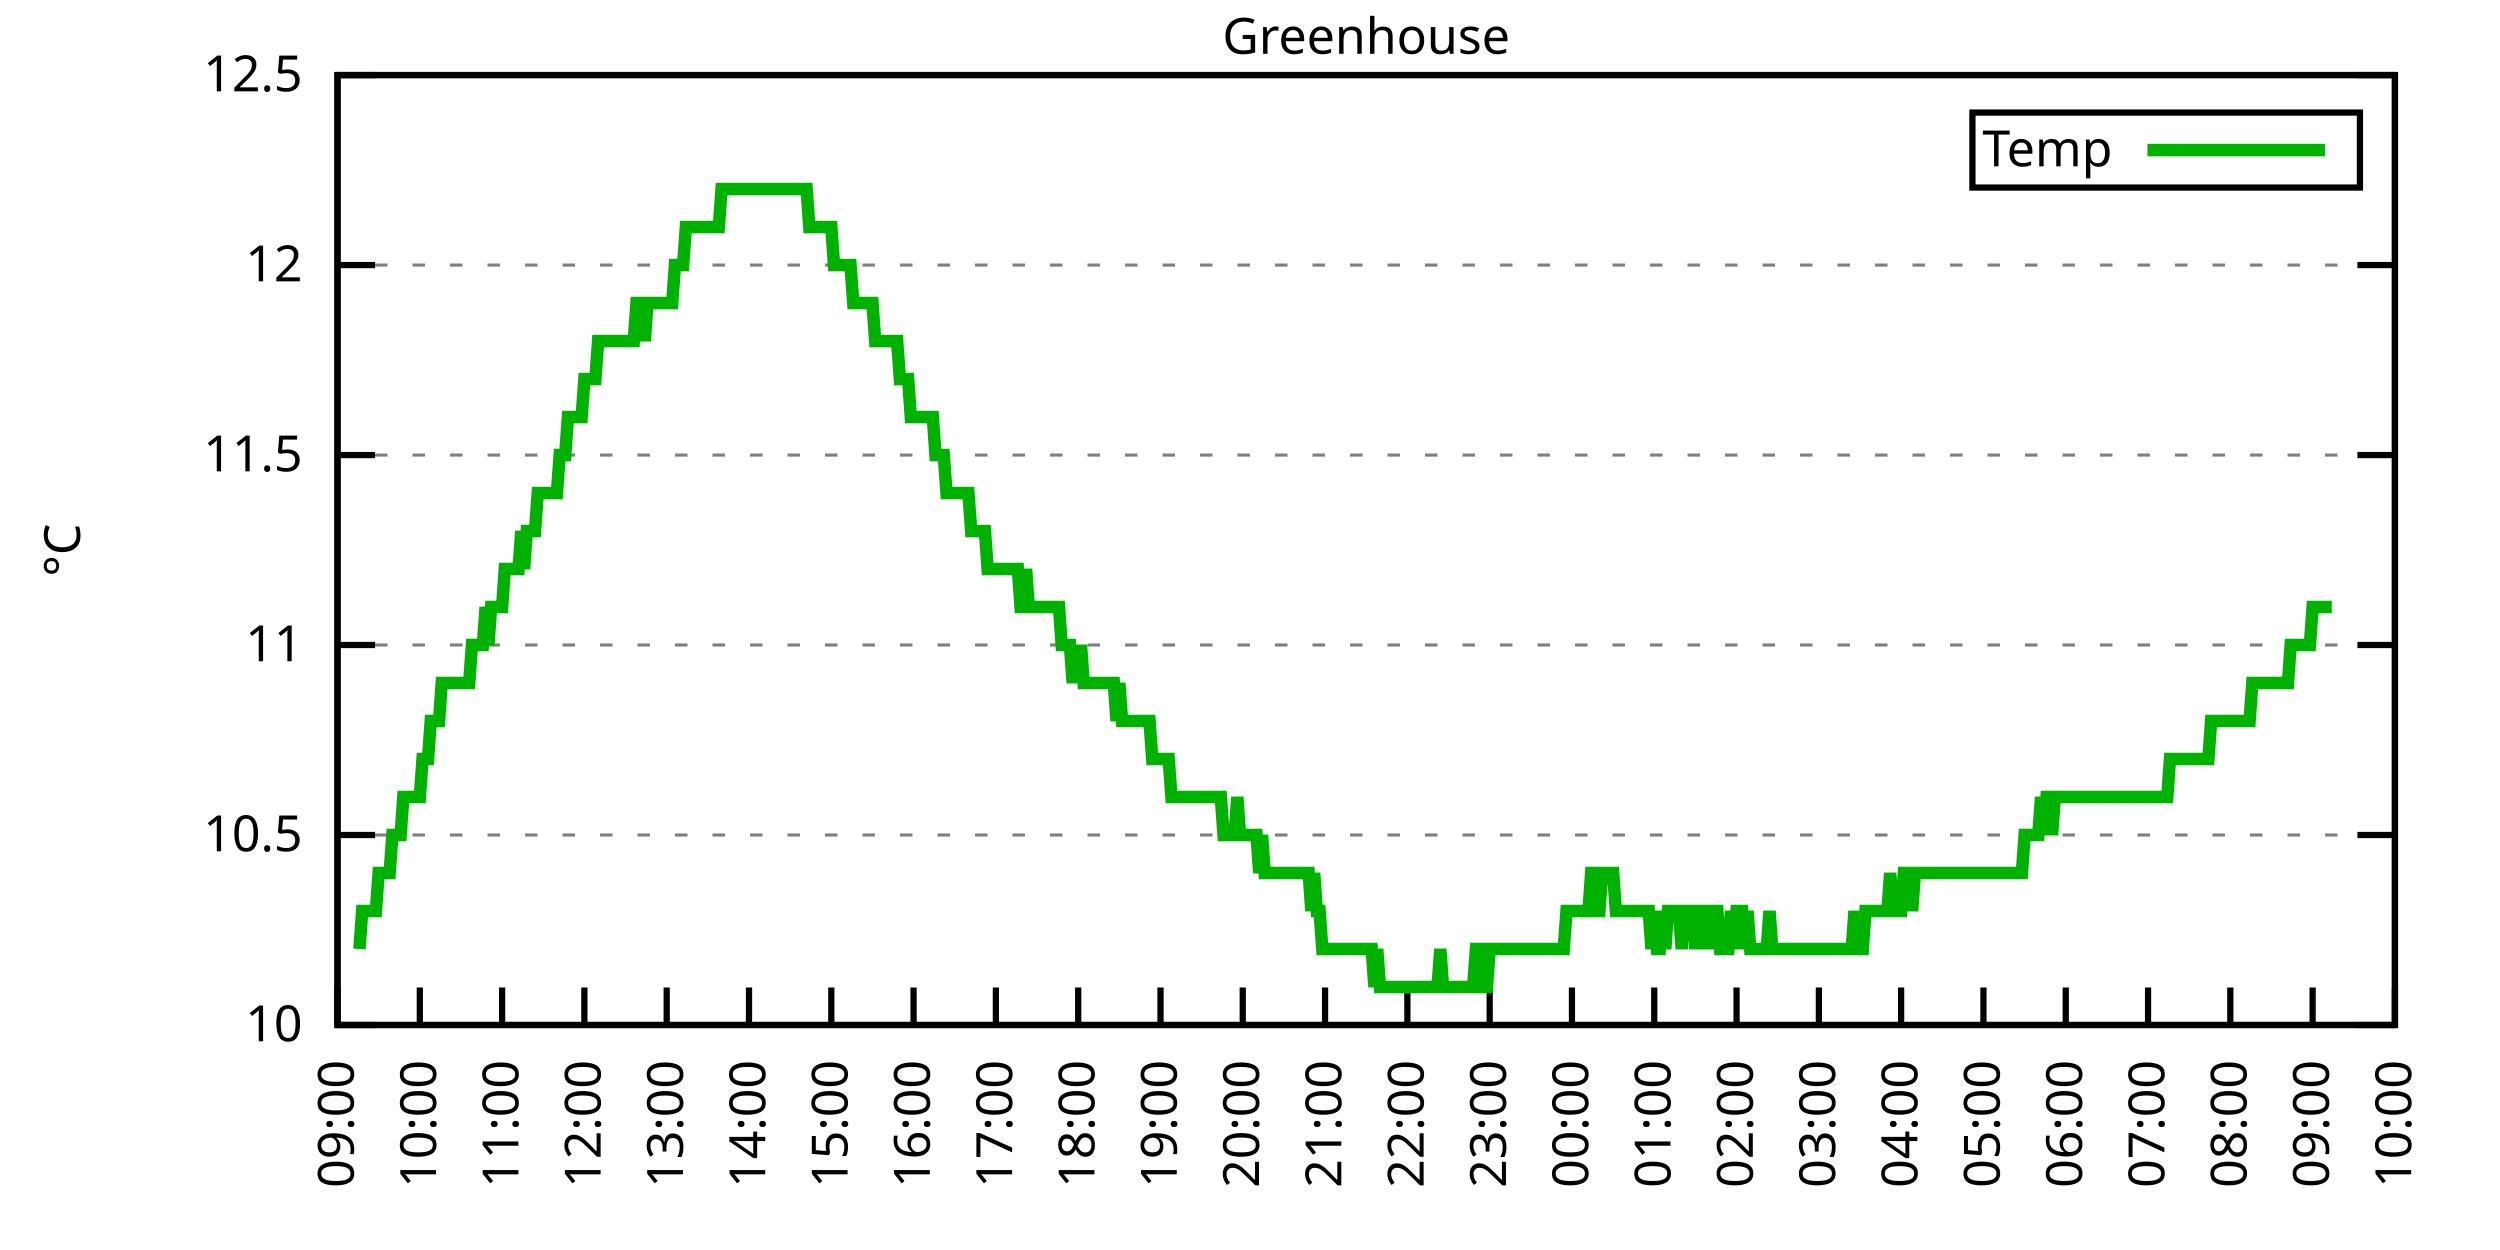
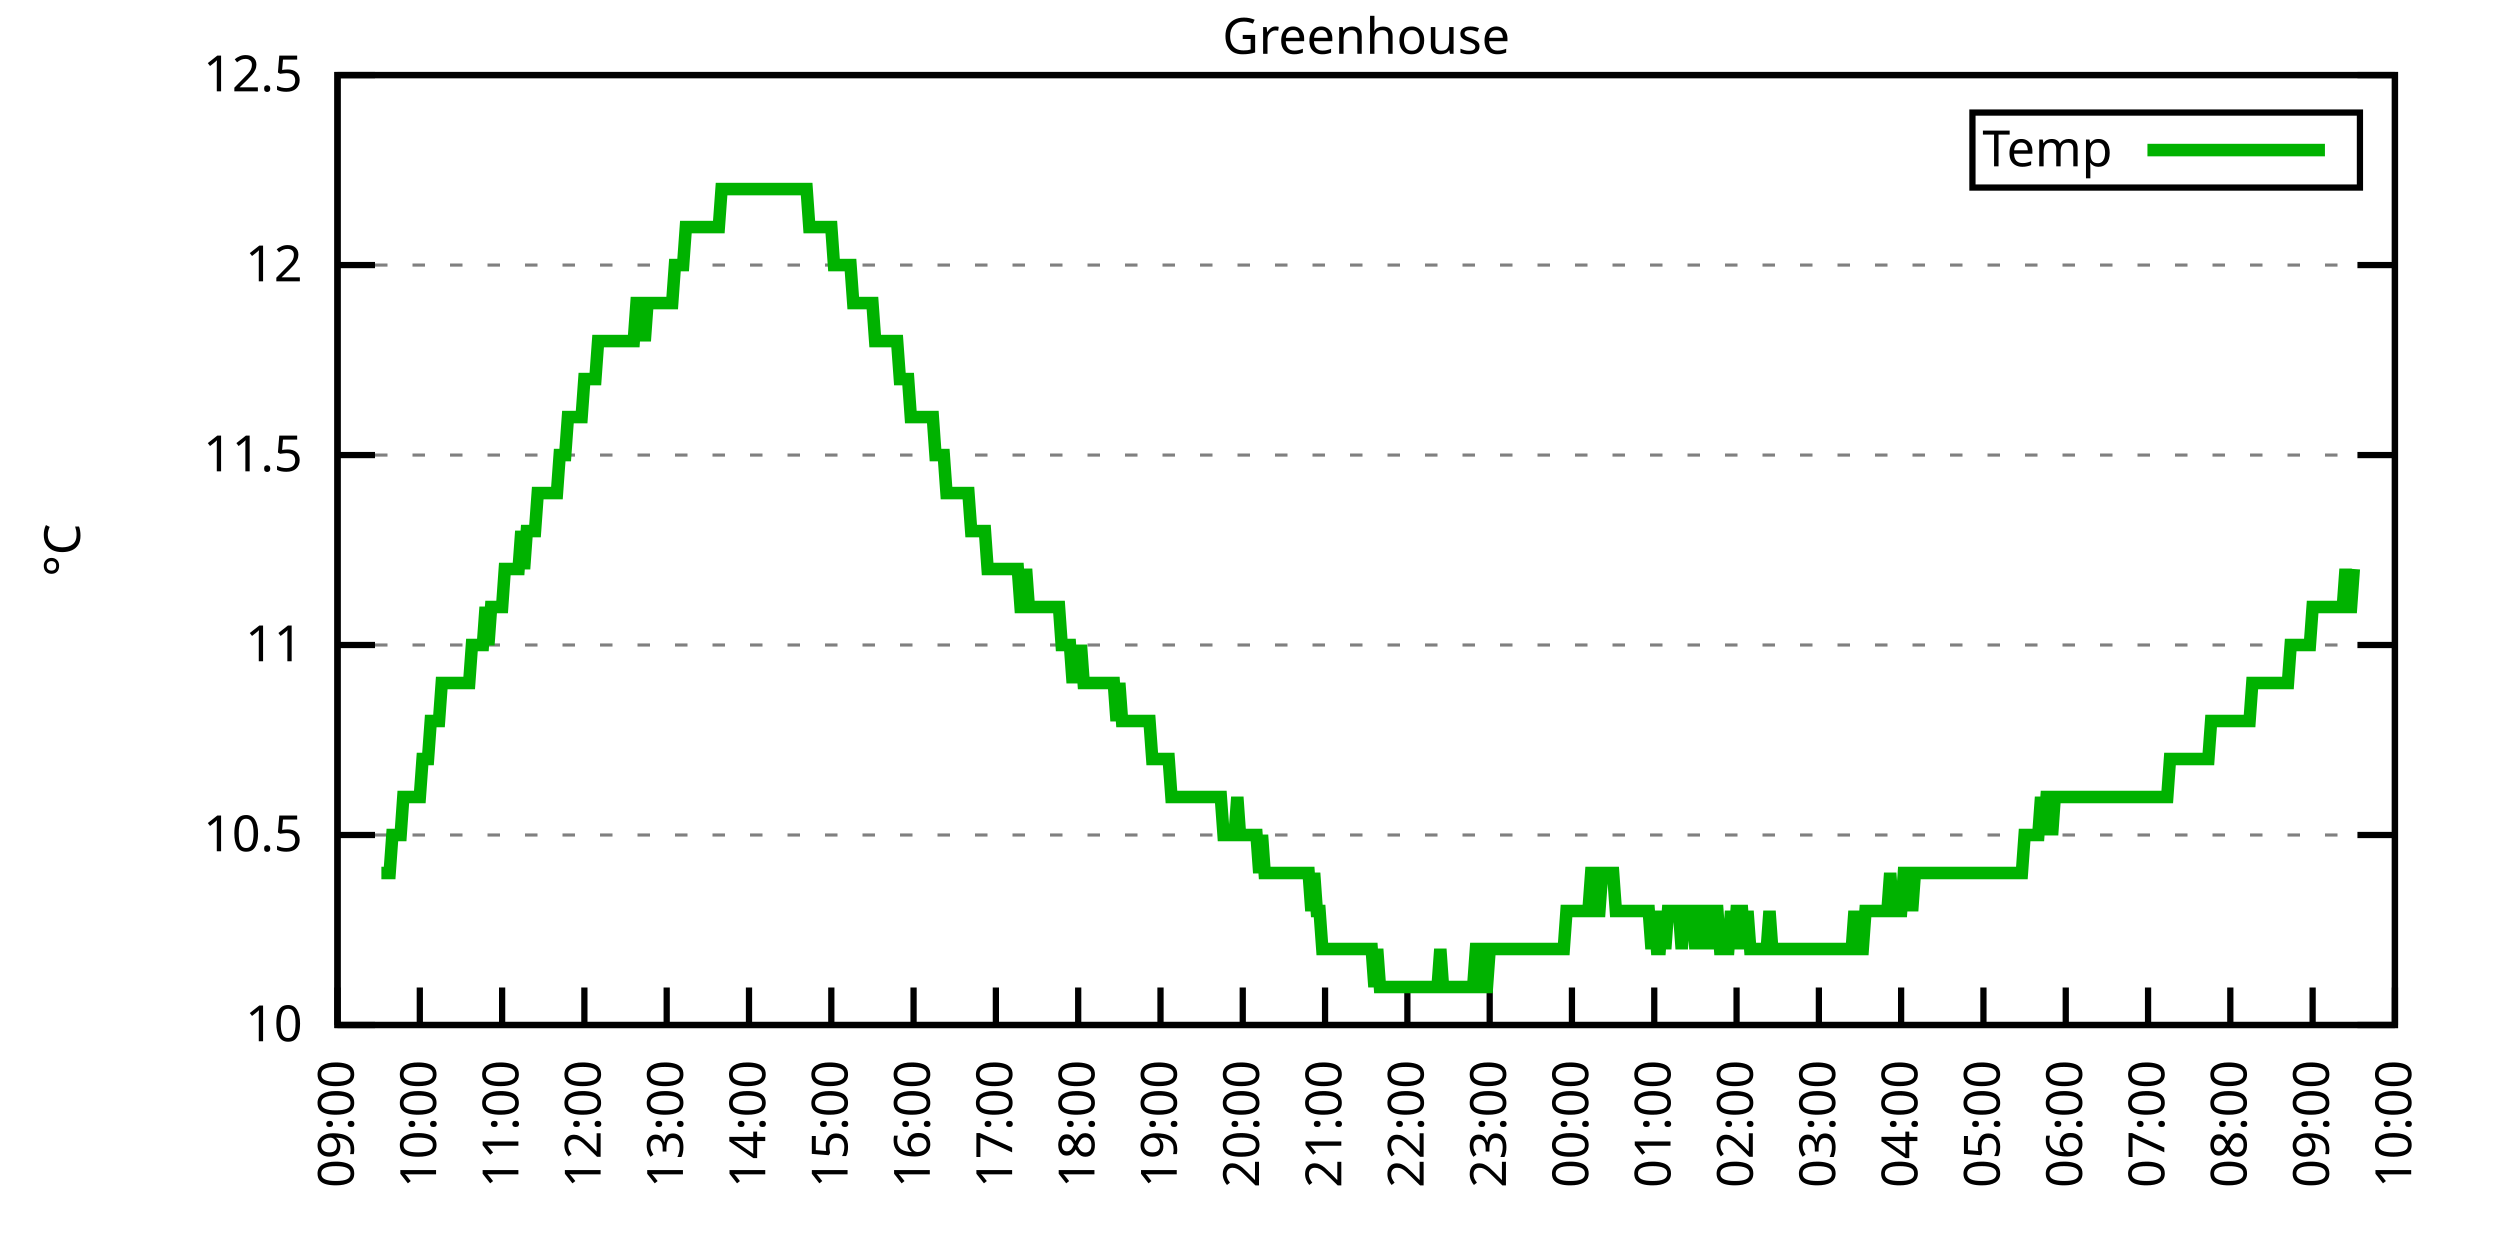
<svg xmlns="http://www.w3.org/2000/svg" xmlns:xlink="http://www.w3.org/1999/xlink" width="400" height="200" viewBox="0 0 400 200">
  <g id="gnuplot_canvas">
    <rect x="0" y="0" width="400" height="200" fill="none" />
    <defs>
      <circle id="gpDot" r="0.5" stroke-width="0.5" stroke="currentColor" />
      <path id="gpPt0" stroke-width="0.333" stroke="currentColor" d="M-1,0 h2 M0,-1 v2" />
      <path id="gpPt1" stroke-width="0.333" stroke="currentColor" d="M-1,-1 L1,1 M1,-1 L-1,1" />
      <path id="gpPt2" stroke-width="0.333" stroke="currentColor" d="M-1,0 L1,0 M0,-1 L0,1 M-1,-1 L1,1 M-1,1 L1,-1" />
      <rect id="gpPt3" stroke-width="0.333" stroke="currentColor" x="-1" y="-1" width="2" height="2" />
      <rect id="gpPt4" stroke-width="0.333" stroke="currentColor" fill="currentColor" x="-1" y="-1" width="2" height="2" />
      <circle id="gpPt5" stroke-width="0.333" stroke="currentColor" cx="0" cy="0" r="1" />
      <use xlink:href="#gpPt5" id="gpPt6" fill="currentColor" stroke="none" />
      <path id="gpPt7" stroke-width="0.333" stroke="currentColor" d="M0,-1.33 L-1.33,0.67 L1.33,0.67 z" />
      <use xlink:href="#gpPt7" id="gpPt8" fill="currentColor" stroke="none" />
      <use xlink:href="#gpPt7" id="gpPt9" stroke="currentColor" transform="rotate(180)" />
      <use xlink:href="#gpPt9" id="gpPt10" fill="currentColor" stroke="none" />
      <use xlink:href="#gpPt3" id="gpPt11" stroke="currentColor" transform="rotate(45)" />
      <use xlink:href="#gpPt11" id="gpPt12" fill="currentColor" stroke="none" />
      <path id="gpPt13" stroke-width="0.333" stroke="currentColor" d="M0,1.330 L1.265,0.411 L0.782,-1.067 L-0.782,-1.076 L-1.265,0.411 z" />
      <use xlink:href="#gpPt13" id="gpPt14" fill="currentColor" stroke="none" />
      <filter id="textbox" filterUnits="objectBoundingBox" x="0" y="0" height="1" width="1">
        <feFlood flood-color="white" flood-opacity="1" result="bgnd" />
        <feComposite in="SourceGraphic" in2="bgnd" operator="atop" />
      </filter>
      <filter id="greybox" filterUnits="objectBoundingBox" x="0" y="0" height="1" width="1">
        <feFlood flood-color="lightgrey" flood-opacity="1" result="grey" />
        <feComposite in="SourceGraphic" in2="grey" operator="atop" />
      </filter>
    </defs>
    <g fill="none" color="white" stroke="currentColor" stroke-width="1.00" stroke-linecap="butt" stroke-linejoin="miter">
</g>
    <g fill="none" color="black" stroke="currentColor" stroke-width="1.00" stroke-linecap="butt" stroke-linejoin="miter">
      <g stroke="none" shape-rendering="crispEdges">
        <polygon fill="rgb(255, 255, 255)" points="54.00,164.00 383.18,164.00 383.18,12.02 54.00,12.02 " />
      </g>
    </g>
    <g fill="none" color="black" stroke="currentColor" stroke-width="1.00" stroke-linecap="butt" stroke-linejoin="miter">
</g>
    <g fill="none" color="black" stroke="black" stroke-width="0.50" stroke-linecap="butt" stroke-linejoin="miter">
</g>
    <g fill="none" color="gray" stroke="currentColor" stroke-width="0.50" stroke-linecap="butt" stroke-linejoin="miter">
      <path stroke="gray" stroke-dasharray="2,4" class="gridline" d="M54.00,164.00 L383.19,164.00  " />
    </g>
    <g fill="none" color="gray" stroke="gray" stroke-width="1.00" stroke-linecap="butt" stroke-linejoin="miter">
</g>
    <g fill="none" color="black" stroke="currentColor" stroke-width="1.00" stroke-linecap="butt" stroke-linejoin="miter">
      <path stroke="black" d="M54.00,164.00 L60.00,164.00 M383.19,164.00 L377.19,164.00  " />
      <g transform="translate(48.40,166.60)" stroke="none" fill="black" font-family="Sans" font-size="8.00" text-anchor="end">
        <text>
          <tspan font-family="Sans"> 10</tspan>
        </text>
      </g>
    </g>
    <g fill="none" color="black" stroke="currentColor" stroke-width="1.00" stroke-linecap="butt" stroke-linejoin="miter">
</g>
    <g fill="none" color="black" stroke="black" stroke-width="0.50" stroke-linecap="butt" stroke-linejoin="miter">
</g>
    <g fill="none" color="gray" stroke="currentColor" stroke-width="0.50" stroke-linecap="butt" stroke-linejoin="miter">
      <path stroke="gray" stroke-dasharray="2,4" class="gridline" d="M54.00,133.60 L383.19,133.60  " />
    </g>
    <g fill="none" color="gray" stroke="gray" stroke-width="1.00" stroke-linecap="butt" stroke-linejoin="miter">
</g>
    <g fill="none" color="black" stroke="currentColor" stroke-width="1.00" stroke-linecap="butt" stroke-linejoin="miter">
      <path stroke="black" d="M54.00,133.60 L60.00,133.60 M383.19,133.60 L377.19,133.60  " />
      <g transform="translate(48.40,136.20)" stroke="none" fill="black" font-family="Sans" font-size="8.00" text-anchor="end">
        <text>
          <tspan font-family="Sans"> 10.5</tspan>
        </text>
      </g>
    </g>
    <g fill="none" color="black" stroke="currentColor" stroke-width="1.00" stroke-linecap="butt" stroke-linejoin="miter">
</g>
    <g fill="none" color="black" stroke="black" stroke-width="0.50" stroke-linecap="butt" stroke-linejoin="miter">
</g>
    <g fill="none" color="gray" stroke="currentColor" stroke-width="0.50" stroke-linecap="butt" stroke-linejoin="miter">
      <path stroke="gray" stroke-dasharray="2,4" class="gridline" d="M54.00,103.20 L383.19,103.20  " />
    </g>
    <g fill="none" color="gray" stroke="gray" stroke-width="1.00" stroke-linecap="butt" stroke-linejoin="miter">
</g>
    <g fill="none" color="black" stroke="currentColor" stroke-width="1.00" stroke-linecap="butt" stroke-linejoin="miter">
      <path stroke="black" d="M54.00,103.20 L60.00,103.20 M383.19,103.20 L377.19,103.20  " />
      <g transform="translate(48.40,105.80)" stroke="none" fill="black" font-family="Sans" font-size="8.00" text-anchor="end">
        <text>
          <tspan font-family="Sans"> 11</tspan>
        </text>
      </g>
    </g>
    <g fill="none" color="black" stroke="currentColor" stroke-width="1.00" stroke-linecap="butt" stroke-linejoin="miter">
</g>
    <g fill="none" color="black" stroke="black" stroke-width="0.50" stroke-linecap="butt" stroke-linejoin="miter">
</g>
    <g fill="none" color="gray" stroke="currentColor" stroke-width="0.50" stroke-linecap="butt" stroke-linejoin="miter">
      <path stroke="gray" stroke-dasharray="2,4" class="gridline" d="M54.00,72.81 L383.19,72.81  " />
    </g>
    <g fill="none" color="gray" stroke="gray" stroke-width="1.00" stroke-linecap="butt" stroke-linejoin="miter">
</g>
    <g fill="none" color="black" stroke="currentColor" stroke-width="1.00" stroke-linecap="butt" stroke-linejoin="miter">
      <path stroke="black" d="M54.00,72.81 L60.00,72.81 M383.19,72.81 L377.19,72.81  " />
      <g transform="translate(48.40,75.41)" stroke="none" fill="black" font-family="Sans" font-size="8.00" text-anchor="end">
        <text>
          <tspan font-family="Sans"> 11.5</tspan>
        </text>
      </g>
    </g>
    <g fill="none" color="black" stroke="currentColor" stroke-width="1.00" stroke-linecap="butt" stroke-linejoin="miter">
</g>
    <g fill="none" color="black" stroke="black" stroke-width="0.50" stroke-linecap="butt" stroke-linejoin="miter">
</g>
    <g fill="none" color="gray" stroke="currentColor" stroke-width="0.50" stroke-linecap="butt" stroke-linejoin="miter">
      <path stroke="gray" stroke-dasharray="2,4" class="gridline" d="M54.00,42.41 L383.19,42.41  " />
    </g>
    <g fill="none" color="gray" stroke="gray" stroke-width="1.00" stroke-linecap="butt" stroke-linejoin="miter">
</g>
    <g fill="none" color="black" stroke="currentColor" stroke-width="1.00" stroke-linecap="butt" stroke-linejoin="miter">
      <path stroke="black" d="M54.00,42.41 L60.00,42.41 M383.19,42.41 L377.19,42.41  " />
      <g transform="translate(48.40,45.01)" stroke="none" fill="black" font-family="Sans" font-size="8.00" text-anchor="end">
        <text>
          <tspan font-family="Sans"> 12</tspan>
        </text>
      </g>
    </g>
    <g fill="none" color="black" stroke="currentColor" stroke-width="1.00" stroke-linecap="butt" stroke-linejoin="miter">
</g>
    <g fill="none" color="black" stroke="black" stroke-width="0.50" stroke-linecap="butt" stroke-linejoin="miter">
</g>
    <g fill="none" color="gray" stroke="currentColor" stroke-width="0.50" stroke-linecap="butt" stroke-linejoin="miter">
      <path stroke="gray" stroke-dasharray="2,4" class="gridline" d="M54.00,12.01 L383.19,12.01  " />
    </g>
    <g fill="none" color="gray" stroke="gray" stroke-width="1.00" stroke-linecap="butt" stroke-linejoin="miter">
</g>
    <g fill="none" color="black" stroke="currentColor" stroke-width="1.00" stroke-linecap="butt" stroke-linejoin="miter">
      <path stroke="black" d="M54.00,12.01 L60.00,12.01 M383.19,12.01 L377.19,12.01  " />
      <g transform="translate(48.40,14.61)" stroke="none" fill="black" font-family="Sans" font-size="8.00" text-anchor="end">
        <text>
          <tspan font-family="Sans"> 12.5</tspan>
        </text>
      </g>
    </g>
    <g fill="none" color="black" stroke="currentColor" stroke-width="1.00" stroke-linecap="butt" stroke-linejoin="miter">
      <path stroke="black" d="M54.00,164.00 L54.00,158.00  " />
      <g transform="translate(56.60,169.60) rotate(270.00)" stroke="none" fill="black" font-family="Sans" font-size="8.00" text-anchor="end">
        <text>
          <tspan font-family="Sans">09:00</tspan>
        </text>
      </g>
    </g>
    <g fill="none" color="black" stroke="currentColor" stroke-width="1.00" stroke-linecap="butt" stroke-linejoin="miter">
      <path stroke="black" d="M67.17,164.00 L67.17,158.00  " />
      <g transform="translate(69.77,169.60) rotate(270.00)" stroke="none" fill="black" font-family="Sans" font-size="8.00" text-anchor="end">
        <text>
          <tspan font-family="Sans">10:00</tspan>
        </text>
      </g>
    </g>
    <g fill="none" color="black" stroke="currentColor" stroke-width="1.00" stroke-linecap="butt" stroke-linejoin="miter">
      <path stroke="black" d="M80.34,164.00 L80.34,158.00  " />
      <g transform="translate(82.94,169.60) rotate(270.00)" stroke="none" fill="black" font-family="Sans" font-size="8.00" text-anchor="end">
        <text>
          <tspan font-family="Sans">11:00</tspan>
        </text>
      </g>
    </g>
    <g fill="none" color="black" stroke="currentColor" stroke-width="1.00" stroke-linecap="butt" stroke-linejoin="miter">
      <path stroke="black" d="M93.50,164.00 L93.50,158.00  " />
      <g transform="translate(96.10,169.60) rotate(270.00)" stroke="none" fill="black" font-family="Sans" font-size="8.00" text-anchor="end">
        <text>
          <tspan font-family="Sans">12:00</tspan>
        </text>
      </g>
    </g>
    <g fill="none" color="black" stroke="currentColor" stroke-width="1.00" stroke-linecap="butt" stroke-linejoin="miter">
      <path stroke="black" d="M106.67,164.00 L106.67,158.00  " />
      <g transform="translate(109.27,169.60) rotate(270.00)" stroke="none" fill="black" font-family="Sans" font-size="8.00" text-anchor="end">
        <text>
          <tspan font-family="Sans">13:00</tspan>
        </text>
      </g>
    </g>
    <g fill="none" color="black" stroke="currentColor" stroke-width="1.00" stroke-linecap="butt" stroke-linejoin="miter">
      <path stroke="black" d="M119.84,164.00 L119.84,158.00  " />
      <g transform="translate(122.44,169.60) rotate(270.00)" stroke="none" fill="black" font-family="Sans" font-size="8.00" text-anchor="end">
        <text>
          <tspan font-family="Sans">14:00</tspan>
        </text>
      </g>
    </g>
    <g fill="none" color="black" stroke="currentColor" stroke-width="1.00" stroke-linecap="butt" stroke-linejoin="miter">
      <path stroke="black" d="M133.01,164.00 L133.01,158.00  " />
      <g transform="translate(135.61,169.60) rotate(270.00)" stroke="none" fill="black" font-family="Sans" font-size="8.00" text-anchor="end">
        <text>
          <tspan font-family="Sans">15:00</tspan>
        </text>
      </g>
    </g>
    <g fill="none" color="black" stroke="currentColor" stroke-width="1.00" stroke-linecap="butt" stroke-linejoin="miter">
      <path stroke="black" d="M146.17,164.00 L146.17,158.00  " />
      <g transform="translate(148.77,169.60) rotate(270.00)" stroke="none" fill="black" font-family="Sans" font-size="8.00" text-anchor="end">
        <text>
          <tspan font-family="Sans">16:00</tspan>
        </text>
      </g>
    </g>
    <g fill="none" color="black" stroke="currentColor" stroke-width="1.00" stroke-linecap="butt" stroke-linejoin="miter">
      <path stroke="black" d="M159.34,164.00 L159.34,158.00  " />
      <g transform="translate(161.94,169.60) rotate(270.00)" stroke="none" fill="black" font-family="Sans" font-size="8.00" text-anchor="end">
        <text>
          <tspan font-family="Sans">17:00</tspan>
        </text>
      </g>
    </g>
    <g fill="none" color="black" stroke="currentColor" stroke-width="1.00" stroke-linecap="butt" stroke-linejoin="miter">
      <path stroke="black" d="M172.51,164.00 L172.51,158.00  " />
      <g transform="translate(175.11,169.60) rotate(270.00)" stroke="none" fill="black" font-family="Sans" font-size="8.00" text-anchor="end">
        <text>
          <tspan font-family="Sans">18:00</tspan>
        </text>
      </g>
    </g>
    <g fill="none" color="black" stroke="currentColor" stroke-width="1.00" stroke-linecap="butt" stroke-linejoin="miter">
      <path stroke="black" d="M185.68,164.00 L185.68,158.00  " />
      <g transform="translate(188.28,169.60) rotate(270.00)" stroke="none" fill="black" font-family="Sans" font-size="8.00" text-anchor="end">
        <text>
          <tspan font-family="Sans">19:00</tspan>
        </text>
      </g>
    </g>
    <g fill="none" color="black" stroke="currentColor" stroke-width="1.00" stroke-linecap="butt" stroke-linejoin="miter">
      <path stroke="black" d="M198.84,164.00 L198.84,158.00  " />
      <g transform="translate(201.44,169.60) rotate(270.00)" stroke="none" fill="black" font-family="Sans" font-size="8.00" text-anchor="end">
        <text>
          <tspan font-family="Sans">20:00</tspan>
        </text>
      </g>
    </g>
    <g fill="none" color="black" stroke="currentColor" stroke-width="1.00" stroke-linecap="butt" stroke-linejoin="miter">
      <path stroke="black" d="M212.01,164.00 L212.01,158.00  " />
      <g transform="translate(214.61,169.60) rotate(270.00)" stroke="none" fill="black" font-family="Sans" font-size="8.00" text-anchor="end">
        <text>
          <tspan font-family="Sans">21:00</tspan>
        </text>
      </g>
    </g>
    <g fill="none" color="black" stroke="currentColor" stroke-width="1.00" stroke-linecap="butt" stroke-linejoin="miter">
      <path stroke="black" d="M225.18,164.00 L225.18,158.00  " />
      <g transform="translate(227.78,169.60) rotate(270.00)" stroke="none" fill="black" font-family="Sans" font-size="8.00" text-anchor="end">
        <text>
          <tspan font-family="Sans">22:00</tspan>
        </text>
      </g>
    </g>
    <g fill="none" color="black" stroke="currentColor" stroke-width="1.00" stroke-linecap="butt" stroke-linejoin="miter">
      <path stroke="black" d="M238.35,164.00 L238.35,158.00  " />
      <g transform="translate(240.95,169.60) rotate(270.00)" stroke="none" fill="black" font-family="Sans" font-size="8.00" text-anchor="end">
        <text>
          <tspan font-family="Sans">23:00</tspan>
        </text>
      </g>
    </g>
    <g fill="none" color="black" stroke="currentColor" stroke-width="1.00" stroke-linecap="butt" stroke-linejoin="miter">
      <path stroke="black" d="M251.51,164.00 L251.51,158.00  " />
      <g transform="translate(254.11,169.60) rotate(270.00)" stroke="none" fill="black" font-family="Sans" font-size="8.00" text-anchor="end">
        <text>
          <tspan font-family="Sans">00:00</tspan>
        </text>
      </g>
    </g>
    <g fill="none" color="black" stroke="currentColor" stroke-width="1.00" stroke-linecap="butt" stroke-linejoin="miter">
      <path stroke="black" d="M264.68,164.00 L264.68,158.00  " />
      <g transform="translate(267.28,169.60) rotate(270.00)" stroke="none" fill="black" font-family="Sans" font-size="8.00" text-anchor="end">
        <text>
          <tspan font-family="Sans">01:00</tspan>
        </text>
      </g>
    </g>
    <g fill="none" color="black" stroke="currentColor" stroke-width="1.00" stroke-linecap="butt" stroke-linejoin="miter">
      <path stroke="black" d="M277.85,164.00 L277.85,158.00  " />
      <g transform="translate(280.45,169.60) rotate(270.00)" stroke="none" fill="black" font-family="Sans" font-size="8.00" text-anchor="end">
        <text>
          <tspan font-family="Sans">02:00</tspan>
        </text>
      </g>
    </g>
    <g fill="none" color="black" stroke="currentColor" stroke-width="1.00" stroke-linecap="butt" stroke-linejoin="miter">
      <path stroke="black" d="M291.02,164.00 L291.02,158.00  " />
      <g transform="translate(293.62,169.60) rotate(270.00)" stroke="none" fill="black" font-family="Sans" font-size="8.00" text-anchor="end">
        <text>
          <tspan font-family="Sans">03:00</tspan>
        </text>
      </g>
    </g>
    <g fill="none" color="black" stroke="currentColor" stroke-width="1.00" stroke-linecap="butt" stroke-linejoin="miter">
      <path stroke="black" d="M304.18,164.00 L304.18,158.00  " />
      <g transform="translate(306.78,169.60) rotate(270.00)" stroke="none" fill="black" font-family="Sans" font-size="8.00" text-anchor="end">
        <text>
          <tspan font-family="Sans">04:00</tspan>
        </text>
      </g>
    </g>
    <g fill="none" color="black" stroke="currentColor" stroke-width="1.00" stroke-linecap="butt" stroke-linejoin="miter">
      <path stroke="black" d="M317.35,164.00 L317.35,158.00  " />
      <g transform="translate(319.95,169.60) rotate(270.00)" stroke="none" fill="black" font-family="Sans" font-size="8.00" text-anchor="end">
        <text>
          <tspan font-family="Sans">05:00</tspan>
        </text>
      </g>
    </g>
    <g fill="none" color="black" stroke="currentColor" stroke-width="1.00" stroke-linecap="butt" stroke-linejoin="miter">
      <path stroke="black" d="M330.52,164.00 L330.52,158.00  " />
      <g transform="translate(333.12,169.60) rotate(270.00)" stroke="none" fill="black" font-family="Sans" font-size="8.00" text-anchor="end">
        <text>
          <tspan font-family="Sans">06:00</tspan>
        </text>
      </g>
    </g>
    <g fill="none" color="black" stroke="currentColor" stroke-width="1.00" stroke-linecap="butt" stroke-linejoin="miter">
      <path stroke="black" d="M343.69,164.00 L343.69,158.00  " />
      <g transform="translate(346.29,169.60) rotate(270.00)" stroke="none" fill="black" font-family="Sans" font-size="8.00" text-anchor="end">
        <text>
          <tspan font-family="Sans">07:00</tspan>
        </text>
      </g>
    </g>
    <g fill="none" color="black" stroke="currentColor" stroke-width="1.00" stroke-linecap="butt" stroke-linejoin="miter">
      <path stroke="black" d="M356.85,164.00 L356.85,158.00  " />
      <g transform="translate(359.45,169.60) rotate(270.00)" stroke="none" fill="black" font-family="Sans" font-size="8.00" text-anchor="end">
        <text>
          <tspan font-family="Sans">08:00</tspan>
        </text>
      </g>
    </g>
    <g fill="none" color="black" stroke="currentColor" stroke-width="1.00" stroke-linecap="butt" stroke-linejoin="miter">
      <path stroke="black" d="M370.02,164.00 L370.02,158.00  " />
      <g transform="translate(372.62,169.60) rotate(270.00)" stroke="none" fill="black" font-family="Sans" font-size="8.00" text-anchor="end">
        <text>
          <tspan font-family="Sans">09:00</tspan>
        </text>
      </g>
    </g>
    <g fill="none" color="black" stroke="currentColor" stroke-width="1.00" stroke-linecap="butt" stroke-linejoin="miter">
      <path stroke="black" d="M383.19,164.00 L383.19,158.00  " />
      <g transform="translate(385.79,169.60) rotate(270.00)" stroke="none" fill="black" font-family="Sans" font-size="8.00" text-anchor="end">
        <text>
          <tspan font-family="Sans">10:00</tspan>
        </text>
      </g>
    </g>
    <g fill="none" color="black" stroke="currentColor" stroke-width="1.00" stroke-linecap="butt" stroke-linejoin="miter">
</g>
    <g fill="none" color="black" stroke="currentColor" stroke-width="1.00" stroke-linecap="butt" stroke-linejoin="miter">
      <path stroke="black" d="M54.00,12.01 L54.00,164.00 L383.19,164.00 L383.19,12.01 L54.00,12.01 Z  " />
    </g>
    <g fill="none" color="black" stroke="currentColor" stroke-width="1.00" stroke-linecap="butt" stroke-linejoin="miter">
</g>
    <g fill="none" color="black" stroke="currentColor" stroke-width="1.00" stroke-linecap="butt" stroke-linejoin="miter">
      <path stroke="black" d="M315.59,30.01 L315.59,18.01 L377.59,18.01 L377.59,30.01 L315.59,30.01 Z  " />
    </g>
    <g id="Greenhouse_plot_1">
      <g fill="none" color="white" stroke="black" stroke-width="2.00" stroke-linecap="butt" stroke-linejoin="miter">
</g>
      <g fill="none" color="black" stroke="currentColor" stroke-width="2.00" stroke-linecap="butt" stroke-linejoin="miter">
        <g transform="translate(337.99,26.61)" stroke="none" fill="black" font-family="Sans" font-size="8.00" text-anchor="end">
          <text>
            <tspan font-family="Sans">Temp</tspan>
          </text>
        </g>
      </g>
      <g fill="none" color="black" stroke="currentColor" stroke-width="2.00" stroke-linecap="butt" stroke-linejoin="miter">
-         <path stroke="rgb(  0, 178,   0)" d="M343.59,24.01 L371.99,24.01 M57.51,151.84 L57.95,145.76 L58.39,145.76 L58.83,145.76 L59.27,145.76 L59.71,145.76   L60.14,145.76 L60.58,139.68 L61.02,139.68 L61.46,139.68 L61.90,139.68 L62.34,139.68 L62.78,133.60 L63.22,133.60   L63.66,133.60 L64.10,133.60 L64.53,127.52 L64.97,127.52 L65.41,127.52 L65.85,127.52 L66.29,127.52 L66.73,127.52   L67.17,127.52 L67.61,121.44 L68.05,121.44 L68.48,121.44 L68.92,115.36 L69.36,115.36 L69.80,115.36 L70.24,115.36   L70.68,109.28 L71.12,109.28 L71.56,109.28 L72.00,109.28 L72.43,109.28 L72.87,109.28 L73.31,109.28 L73.75,109.28   L74.19,109.28 L74.63,109.28 L75.07,109.28 L75.51,103.20 L75.95,103.20 L76.38,103.20 L76.82,103.20 L77.26,103.20   L77.70,97.12 L78.14,103.20 L78.58,97.12 L79.02,97.12 L79.46,97.12 L79.90,97.12 L80.34,97.12 L80.77,91.04   L81.21,91.04 L81.65,91.04 L82.09,91.04 L82.53,91.04 L82.97,91.04 L83.41,84.97 L83.85,91.04 L84.29,84.97   L84.72,84.97 L85.16,84.97 L85.60,84.97 L86.04,78.89 L86.48,78.89 L86.92,78.89 L87.36,78.89 L87.80,78.89   L88.24,78.89 L88.67,78.89 L89.11,78.89 L89.55,72.81 L89.99,72.81 L90.43,72.81 L90.87,66.73 L91.31,66.73   L91.75,66.73 L92.19,66.73 L92.62,66.73 L93.06,66.73 L93.50,60.65 L93.94,60.65 L94.38,60.65 L94.82,60.65   L95.26,60.65 L95.70,54.57 L96.14,54.57 L96.58,54.57 L97.01,54.57 L97.45,54.57 L97.89,54.57 L98.33,54.57   L98.77,54.57 L99.21,54.57 L99.65,54.57 L100.09,54.57 L100.53,54.57 L100.96,54.57 L101.40,54.57 L101.84,48.49   L102.28,48.49 L102.72,48.49 L103.16,54.57 L103.60,48.49 L104.04,48.49 L104.48,48.49 L104.91,48.49 L105.35,48.49   L105.79,48.49 L106.23,48.49 L106.67,48.49 L107.11,48.49 L107.55,48.49 L107.99,42.41 L108.43,42.41 L108.87,42.41   L109.30,42.41 L109.74,36.33 L110.18,36.33 L110.62,36.33 L111.06,36.33 L111.50,36.33 L111.94,36.33 L112.38,36.33   L112.82,36.33 L113.25,36.33 L113.69,36.33 L114.13,36.33 L114.57,36.33 L115.01,36.33 L115.45,30.25 L115.89,30.25   L116.33,30.25 L116.77,30.25 L117.20,30.25 L117.64,30.25 L118.08,30.25 L118.52,30.25 L118.96,30.25 L119.40,30.25   L119.84,30.25 L120.28,30.25 L120.72,30.25 L121.15,30.25 L121.59,30.25 L122.03,30.25 L122.47,30.25 L122.91,30.25   L123.35,30.25 L123.79,30.25 L124.23,30.25 L124.67,30.25 L125.11,30.25 L125.54,30.25 L125.98,30.25 L126.42,30.25   L126.86,30.25 L127.30,30.25 L127.74,30.25 L128.18,30.25 L128.62,30.25 L129.06,30.25 L129.49,36.33 L129.93,36.33   L130.37,36.33 L130.81,36.33 L131.25,36.33 L131.69,36.33 L132.13,36.33 L132.57,36.33 L133.01,36.33 L133.44,42.41   L133.88,42.41 L134.32,42.41 L134.76,42.41 L135.20,42.41 L135.64,42.41 L136.08,42.41 L136.52,48.49 L136.96,48.49   L137.39,48.49 L137.83,48.49 L138.27,48.49 L138.71,48.49 L139.15,48.49 L139.59,48.49 L140.03,54.57 L140.47,54.57   L140.91,54.57 L141.35,54.57 L141.78,54.57 L142.22,54.57 L142.66,54.57 L143.10,54.57 L143.54,54.57 L143.98,60.65   L144.42,60.65 L144.86,60.65 L145.30,60.65 L145.73,66.73 L146.17,66.73 L146.61,66.73 L147.05,66.73 L147.49,66.73   L147.93,66.73 L148.37,66.73 L148.81,66.73 L149.25,66.73 L149.68,72.81 L150.12,72.81 L150.56,72.81 L151.00,72.81   L151.44,78.89 L151.88,78.89 L152.32,78.89 L152.76,78.89 L153.20,78.89 L153.63,78.89 L154.07,78.89 L154.51,78.89   L154.95,78.89 L155.39,84.97 L155.83,84.97 L156.27,84.97 L156.71,84.97 L157.15,84.97 L157.59,84.97 L158.02,91.04   L158.46,91.04 L158.90,91.04 L159.34,91.04 L159.78,91.04 L160.22,91.04 L160.66,91.04 L161.10,91.04 L161.54,91.04   L161.97,91.04 L162.41,91.04 L162.85,91.04 L163.29,97.12 L163.73,97.12 L164.17,91.04 L164.61,97.12 L165.05,97.12   L165.49,97.12 L165.92,97.12 L166.36,97.12 L166.80,97.12 L167.24,97.12 L167.68,97.12 L168.12,97.12 L168.56,97.12   L169.00,97.12 L169.44,97.12 L169.87,103.20 L170.31,103.20 L170.75,103.20 L171.19,103.20 L171.63,109.28 L172.07,103.20   L172.51,109.28 L172.95,103.20 L173.39,109.28 L173.83,109.28 L174.26,109.28 L174.70,109.28 L175.14,109.28 L175.58,109.28   L176.02,109.28 L176.46,109.28 L176.90,109.28 L177.34,109.28 L177.78,109.28 L178.21,109.28 L178.65,115.36 L179.09,109.28   L179.53,115.36 L179.97,115.36 L180.41,115.36 L180.85,115.36 L181.29,115.36 L181.73,115.36 L182.16,115.36 L182.60,115.36   L183.04,115.36 L183.48,115.36 L183.92,115.36 L184.36,121.44 L184.80,121.44 L185.24,121.44 L185.68,121.44 L186.11,121.44   L186.55,121.44 L186.99,121.44 L187.43,127.52 L187.87,127.52 L188.31,127.52 L188.75,127.52 L189.19,127.52 L189.63,127.52   L190.07,127.52 L190.50,127.52 L190.94,127.52 L191.38,127.52 L191.82,127.52 L192.26,127.52 L192.70,127.52 L193.14,127.52   L193.58,127.52 L194.02,127.52 L194.45,127.52 L194.89,127.52 L195.33,127.52 L195.77,133.60 L196.21,133.60 L196.65,133.60   L197.09,133.60 L197.53,133.60 L197.97,127.52 L198.40,133.60 L198.84,133.60 L199.28,133.60 L199.72,133.60 L200.16,133.60   L200.60,133.60 L201.04,133.60 L201.48,139.68 L201.92,133.60 L202.35,139.68 L202.79,139.68 L203.23,139.68 L203.67,139.68   L204.11,139.68 L204.55,139.68 L204.99,139.68 L205.43,139.68 L205.87,139.68 L206.31,139.68 L206.74,139.68 L207.18,139.68   L207.62,139.68 L208.06,139.68 L208.50,139.68 L208.94,139.68 L209.38,139.68 L209.82,145.76 L210.26,139.68 L210.69,145.76   L211.13,145.76 L211.57,151.84 L212.01,151.84 L212.45,151.84 L212.89,151.84 L213.33,151.84 L213.77,151.84 L214.21,151.84   L214.64,151.84 L215.08,151.84 L215.52,151.84 L215.96,151.84 L216.40,151.84 L216.84,151.84 L217.28,151.84 L217.72,151.84   L218.16,151.84 L218.60,151.84 L219.03,151.84 L219.47,151.84 L219.91,157.92 L220.35,151.84 L220.79,157.92 L221.23,157.92   L221.67,157.92 L222.11,157.92 L222.55,157.92 L222.98,157.92 L223.42,157.92 L223.86,157.92 L224.30,157.92 L224.74,157.92   L225.18,157.92 L225.62,157.92 L226.06,157.92 L226.50,157.92 L226.93,157.92 L227.37,157.92 L227.81,157.92 L228.25,157.92   L228.69,157.92 L229.13,157.92 L229.57,157.92 L230.01,157.92 L230.45,151.84 L230.88,157.92 L231.32,157.92 L231.76,157.92   L232.20,157.92 L232.64,157.92 L233.08,157.92 L233.52,157.92 L233.96,157.92 L234.40,157.92 L234.84,157.92 L235.27,157.92   L235.71,157.92 L236.15,151.84 L236.59,151.84 L237.03,157.92 L237.47,157.92 L237.91,157.92 L238.35,151.84 L238.79,151.84   L239.22,151.84 L239.66,151.84 L240.10,151.84 L240.54,151.84 L240.98,151.84 L241.42,151.84 L241.86,151.84 L242.30,151.84   L242.74,151.84 L243.17,151.84 L243.61,151.84 L244.05,151.84 L244.49,151.84 L244.93,151.84 L245.37,151.84 L245.81,151.84   L246.25,151.84 L246.69,151.84 L247.12,151.84 L247.56,151.84 L248.00,151.84 L248.44,151.84 L248.88,151.84 L249.32,151.84   L249.76,151.84 L250.20,151.84 L250.64,145.76 L251.08,145.76 L251.51,145.76 L251.95,145.76 L252.39,145.76 L252.83,145.76   L253.27,145.76 L253.71,145.76 L254.15,145.76 L254.59,139.68 L255.03,139.68 L255.46,145.76 L255.90,145.76 L256.34,139.68   L256.78,139.68 L257.22,139.68 L257.66,139.68 L258.10,139.68 L258.54,145.76 L258.98,145.76 L259.41,145.76 L259.85,145.76   L260.29,145.76 L260.73,145.76 L261.17,145.76 L261.61,145.76 L262.05,145.76 L262.49,145.76 L262.93,145.76 L263.36,145.76   L263.80,145.76 L264.24,151.84 L264.68,145.76 L265.12,151.84 L265.56,151.84 L266.00,145.76 L266.44,151.84 L266.88,145.76   L267.32,145.76 L267.75,145.76 L268.19,145.76 L268.63,145.76 L269.07,151.84 L269.51,145.76 L269.95,145.76 L270.39,145.76   L270.83,145.76 L271.27,151.84 L271.70,145.76 L272.14,145.76 L272.58,151.84 L273.02,145.76 L273.46,151.84 L273.90,145.76   L274.34,145.76 L274.78,145.76 L275.22,151.84 L275.65,151.84 L276.09,151.84 L276.53,151.84 L276.97,145.76 L277.41,151.84   L277.85,145.76 L278.29,145.76 L278.73,145.76 L279.17,151.84 L279.60,145.76 L280.04,151.84 L280.48,151.84 L280.92,151.84   L281.36,151.84 L281.80,151.84 L282.24,151.84 L282.68,151.84 L283.12,145.76 L283.56,151.84 L283.99,151.84 L284.43,151.84   L284.87,151.84 L285.31,151.84 L285.75,151.84 L286.19,151.84 L286.63,151.84 L287.07,151.84 L287.51,151.84 L287.94,151.84   L288.38,151.84 L288.82,151.84 L289.26,151.84 L289.70,151.84 L290.14,151.84 L290.58,151.84 L291.02,151.84 L291.46,151.84   L291.89,151.84 L292.33,151.84 L292.77,151.84 L293.21,151.84 L293.65,151.84 L294.09,151.84 L294.53,151.84 L294.97,151.84   L295.41,151.84 L295.84,151.84 L296.28,151.84 L296.72,145.76 L297.16,151.84 L297.60,151.84 L298.04,151.84 L298.48,145.76   L298.92,145.76 L299.36,145.76 L299.80,145.76 L300.23,145.76 L300.67,145.76 L301.11,145.76 L301.55,145.76 L301.99,145.76   L302.43,139.68 L302.87,145.76 L303.31,145.76 L303.75,145.76 L304.18,145.76 L304.62,139.68 L305.06,139.68 L305.50,139.68   L305.94,145.76 L306.38,139.68 L306.82,139.68 L307.26,139.68 L307.70,139.68 L308.13,139.68 L308.57,139.68 L309.01,139.68   L309.45,139.68 L309.89,139.68 L310.33,139.68 L310.77,139.68 L311.21,139.68 L311.65,139.68 L312.08,139.68 L312.52,139.68   L312.96,139.68 L313.40,139.68 L313.84,139.68 L314.28,139.68 L314.72,139.68 L315.16,139.68 L315.60,139.68 L316.04,139.68   L316.47,139.68 L316.91,139.68 L317.35,139.68 L317.79,139.68 L318.23,139.68 L318.67,139.68 L319.11,139.68 L319.55,139.68   L319.99,139.68 L320.42,139.68 L320.86,139.68 L321.30,139.68 L321.74,139.68 L322.18,139.68 L322.62,139.68 L323.06,139.68   L323.50,139.68 L323.94,133.60 L324.37,133.60 L324.81,133.60 L325.25,133.60 L325.69,133.60 L326.13,133.60 L326.57,127.52   L327.01,133.60 L327.45,127.52 L327.89,127.52 L328.33,133.60 L328.76,127.52 L329.20,127.52 L329.64,127.52 L330.08,127.52   L330.52,127.52 L330.96,127.52 L331.40,127.52 L331.84,127.52 L332.28,127.52 L332.71,127.52 L333.15,127.52 L333.59,127.52   L334.03,127.52 L334.47,127.52 L334.91,127.52 L335.35,127.52 L335.79,127.52 L336.23,127.52 L336.66,127.52 L337.10,127.52   L337.54,127.52 L337.98,127.52 L338.42,127.52 L338.86,127.52 L339.30,127.52 L339.74,127.52 L340.18,127.52 L340.61,127.52   L341.05,127.52 L341.49,127.52 L341.93,127.52 L342.37,127.52 L342.81,127.52 L343.25,127.52 L343.69,127.52 L344.13,127.52   L344.57,127.52 L345.00,127.52 L345.44,127.52 L345.88,127.52 L346.32,127.52 L346.76,127.52 L347.20,121.44 L347.64,121.44   L348.08,121.44 L348.52,121.44 L348.95,121.44 L349.39,121.44 L349.83,121.44 L350.27,121.44 L350.71,121.44 L351.15,121.44   L351.59,121.44 L352.03,121.44 L352.47,121.44 L352.90,121.44 L353.34,121.44 L353.78,115.36 L354.22,115.36 L354.66,115.36   L355.10,115.36 L355.54,115.36 L355.98,115.36 L356.42,115.36 L356.85,115.36 L357.29,115.36 L357.73,115.36 L358.17,115.36   L358.61,115.36 L359.05,115.36 L359.49,115.36 L359.93,115.36 L360.37,109.28 L360.81,109.28 L361.24,109.28 L361.68,109.28   L362.12,109.28 L362.56,109.28 L363.00,109.28 L363.44,109.28 L363.88,109.28 L364.32,109.28 L364.76,109.28 L365.19,109.28   L365.63,109.28 L366.07,109.28 L366.51,103.20 L366.95,103.20 L367.39,103.20 L367.83,103.20 L368.27,103.20 L368.71,103.20   L369.14,103.20 L369.58,103.20 L370.02,97.12 L370.46,97.12 L370.90,97.12 L371.34,97.12 L371.78,97.12 L372.22,97.12   L372.66,97.12 L373.09,97.12  " />
+         <path stroke="rgb(  0, 178,   0)" d="M343.59,24.01 L371.99,24.01 M61.02,139.68 L61.46,139.68 L61.90,139.68 L62.34,139.68 L62.78,133.60 L63.22,133.60   L63.66,133.60 L64.10,133.60 L64.53,127.52 L64.97,127.52 L65.41,127.52 L65.85,127.52 L66.29,127.52 L66.73,127.52   L67.17,127.52 L67.61,121.44 L68.05,121.44 L68.48,121.44 L68.92,115.36 L69.36,115.36 L69.80,115.36 L70.24,115.36   L70.68,109.28 L71.12,109.28 L71.56,109.28 L72.00,109.28 L72.43,109.28 L72.87,109.28 L73.31,109.28 L73.75,109.28   L74.19,109.28 L74.63,109.28 L75.07,109.28 L75.51,103.20 L75.95,103.20 L76.38,103.20 L76.82,103.20 L77.26,103.20   L77.70,97.12 L78.14,103.20 L78.58,97.12 L79.02,97.12 L79.46,97.12 L79.90,97.12 L80.34,97.12 L80.77,91.04   L81.21,91.04 L81.65,91.04 L82.09,91.04 L82.53,91.04 L82.97,91.04 L83.41,84.97 L83.85,91.04 L84.29,84.97   L84.72,84.97 L85.16,84.97 L85.60,84.97 L86.04,78.89 L86.48,78.89 L86.92,78.89 L87.36,78.89 L87.80,78.89   L88.24,78.89 L88.67,78.89 L89.11,78.89 L89.55,72.81 L89.99,72.81 L90.43,72.81 L90.87,66.73 L91.31,66.73   L91.75,66.73 L92.19,66.73 L92.62,66.73 L93.06,66.73 L93.50,60.65 L93.94,60.65 L94.38,60.65 L94.82,60.65   L95.26,60.65 L95.70,54.57 L96.14,54.57 L96.58,54.57 L97.01,54.57 L97.45,54.57 L97.89,54.57 L98.33,54.57   L98.77,54.57 L99.21,54.57 L99.65,54.57 L100.09,54.57 L100.53,54.57 L100.96,54.57 L101.40,54.57 L101.84,48.49   L102.28,48.49 L102.72,48.49 L103.16,54.57 L103.60,48.49 L104.04,48.49 L104.48,48.49 L104.91,48.49 L105.35,48.49   L105.79,48.49 L106.23,48.49 L106.67,48.49 L107.11,48.49 L107.55,48.49 L107.99,42.41 L108.43,42.41 L108.87,42.41   L109.30,42.41 L109.74,36.33 L110.18,36.33 L110.62,36.33 L111.06,36.33 L111.50,36.33 L111.94,36.33 L112.38,36.33   L112.82,36.33 L113.25,36.33 L113.69,36.33 L114.13,36.33 L114.57,36.33 L115.01,36.33 L115.45,30.25 L115.89,30.25   L116.33,30.25 L116.77,30.25 L117.20,30.25 L117.64,30.25 L118.08,30.25 L118.52,30.25 L118.96,30.25 L119.40,30.25   L119.84,30.25 L120.28,30.25 L120.72,30.25 L121.15,30.25 L121.59,30.25 L122.03,30.25 L122.47,30.25 L122.91,30.25   L123.35,30.25 L123.79,30.25 L124.23,30.25 L124.67,30.25 L125.11,30.25 L125.54,30.25 L125.98,30.25 L126.42,30.25   L126.86,30.25 L127.30,30.25 L127.74,30.25 L128.18,30.25 L128.62,30.25 L129.06,30.25 L129.49,36.33 L129.93,36.33   L130.37,36.33 L130.81,36.33 L131.25,36.33 L131.69,36.33 L132.13,36.33 L132.57,36.33 L133.01,36.33 L133.44,42.41   L133.88,42.41 L134.32,42.41 L134.76,42.41 L135.20,42.41 L135.64,42.41 L136.08,42.41 L136.52,48.49 L136.96,48.49   L137.39,48.49 L137.83,48.49 L138.27,48.49 L138.71,48.49 L139.15,48.49 L139.59,48.49 L140.03,54.57 L140.47,54.57   L140.91,54.57 L141.35,54.57 L141.78,54.57 L142.22,54.57 L142.66,54.57 L143.10,54.57 L143.54,54.57 L143.98,60.65   L144.42,60.65 L144.86,60.65 L145.30,60.65 L145.73,66.73 L146.17,66.73 L146.61,66.73 L147.05,66.73 L147.49,66.73   L147.93,66.73 L148.37,66.73 L148.81,66.73 L149.25,66.73 L149.68,72.81 L150.12,72.81 L150.56,72.81 L151.00,72.81   L151.44,78.89 L151.88,78.89 L152.32,78.89 L152.76,78.89 L153.20,78.89 L153.63,78.89 L154.07,78.89 L154.51,78.89   L154.95,78.89 L155.39,84.97 L155.83,84.97 L156.27,84.97 L156.71,84.97 L157.15,84.97 L157.59,84.97 L158.02,91.04   L158.46,91.04 L158.90,91.04 L159.34,91.04 L159.78,91.04 L160.22,91.04 L160.66,91.04 L161.10,91.04 L161.54,91.04   L161.97,91.04 L162.41,91.04 L162.85,91.04 L163.29,97.12 L163.73,97.12 L164.17,91.04 L164.61,97.12 L165.05,97.12   L165.49,97.12 L165.92,97.12 L166.36,97.12 L166.80,97.12 L167.24,97.12 L167.68,97.12 L168.12,97.12 L168.56,97.12   L169.00,97.12 L169.44,97.12 L169.87,103.20 L170.31,103.20 L170.75,103.20 L171.19,103.20 L171.63,109.28 L172.07,103.20   L172.51,109.28 L172.95,103.20 L173.39,109.28 L173.83,109.28 L174.26,109.28 L174.70,109.28 L175.14,109.28 L175.58,109.28   L176.02,109.28 L176.46,109.28 L176.90,109.28 L177.34,109.28 L177.78,109.28 L178.21,109.28 L178.65,115.36 L179.09,109.28   L179.53,115.36 L179.97,115.36 L180.41,115.36 L180.85,115.36 L181.29,115.36 L181.73,115.36 L182.16,115.36 L182.60,115.36   L183.04,115.36 L183.48,115.36 L183.92,115.36 L184.36,121.44 L184.80,121.44 L185.24,121.44 L185.68,121.44 L186.11,121.44   L186.55,121.44 L186.99,121.44 L187.43,127.52 L187.87,127.52 L188.31,127.52 L188.75,127.52 L189.19,127.52 L189.63,127.52   L190.07,127.52 L190.50,127.52 L190.94,127.52 L191.38,127.52 L191.82,127.52 L192.26,127.52 L192.70,127.52 L193.14,127.52   L193.58,127.52 L194.02,127.52 L194.45,127.52 L194.89,127.52 L195.33,127.52 L195.77,133.60 L196.21,133.60 L196.65,133.60   L197.09,133.60 L197.53,133.60 L197.97,127.52 L198.40,133.60 L198.84,133.60 L199.28,133.60 L199.72,133.60 L200.16,133.60   L200.60,133.60 L201.04,133.60 L201.48,139.68 L201.92,133.60 L202.35,139.68 L202.79,139.68 L203.23,139.68 L203.67,139.68   L204.11,139.68 L204.55,139.68 L204.99,139.68 L205.43,139.68 L205.87,139.68 L206.31,139.68 L206.74,139.68 L207.18,139.68   L207.62,139.68 L208.06,139.68 L208.50,139.68 L208.94,139.68 L209.38,139.68 L209.82,145.76 L210.26,139.68 L210.69,145.76   L211.13,145.76 L211.57,151.84 L212.01,151.84 L212.45,151.84 L212.89,151.84 L213.33,151.84 L213.77,151.84 L214.21,151.84   L214.64,151.84 L215.08,151.84 L215.52,151.84 L215.96,151.84 L216.40,151.84 L216.84,151.84 L217.28,151.84 L217.72,151.84   L218.16,151.84 L218.60,151.84 L219.03,151.84 L219.47,151.84 L219.91,157.92 L220.35,151.84 L220.79,157.92 L221.23,157.92   L221.67,157.92 L222.11,157.92 L222.55,157.92 L222.98,157.92 L223.42,157.92 L223.86,157.92 L224.30,157.92 L224.74,157.92   L225.18,157.92 L225.62,157.92 L226.06,157.92 L226.50,157.92 L226.93,157.92 L227.37,157.92 L227.81,157.92 L228.25,157.92   L228.69,157.92 L229.13,157.92 L229.57,157.92 L230.01,157.92 L230.45,151.84 L230.88,157.92 L231.32,157.92 L231.76,157.92   L232.20,157.92 L232.64,157.92 L233.08,157.92 L233.52,157.92 L233.96,157.92 L234.40,157.92 L234.84,157.92 L235.27,157.92   L235.71,157.92 L236.15,151.84 L236.59,151.84 L237.03,157.92 L237.47,157.92 L237.91,157.92 L238.35,151.84 L238.79,151.84   L239.22,151.84 L239.66,151.84 L240.10,151.84 L240.54,151.84 L240.98,151.84 L241.42,151.84 L241.86,151.84 L242.30,151.84   L242.74,151.84 L243.17,151.84 L243.61,151.84 L244.05,151.84 L244.49,151.84 L244.93,151.84 L245.37,151.84 L245.81,151.84   L246.25,151.84 L246.69,151.84 L247.12,151.84 L247.56,151.84 L248.00,151.84 L248.44,151.84 L248.88,151.84 L249.32,151.84   L249.76,151.84 L250.20,151.84 L250.64,145.76 L251.08,145.76 L251.51,145.76 L251.95,145.76 L252.39,145.76 L252.83,145.76   L253.27,145.76 L253.71,145.76 L254.15,145.76 L254.59,139.68 L255.03,139.68 L255.46,145.76 L255.90,145.76 L256.34,139.68   L256.78,139.68 L257.22,139.68 L257.66,139.68 L258.10,139.68 L258.54,145.76 L258.98,145.76 L259.41,145.76 L259.85,145.76   L260.29,145.76 L260.73,145.76 L261.17,145.76 L261.61,145.76 L262.05,145.76 L262.49,145.76 L262.93,145.76 L263.36,145.76   L263.80,145.76 L264.24,151.84 L264.68,145.76 L265.12,151.84 L265.56,151.84 L266.00,145.76 L266.44,151.84 L266.88,145.76   L267.32,145.76 L267.75,145.76 L268.19,145.76 L268.63,145.76 L269.07,151.84 L269.51,145.76 L269.95,145.76 L270.39,145.76   L270.83,145.76 L271.27,151.84 L271.70,145.76 L272.14,145.76 L272.58,151.84 L273.02,145.76 L273.46,151.84 L273.90,145.76   L274.34,145.76 L274.78,145.76 L275.22,151.84 L275.65,151.84 L276.09,151.84 L276.53,151.84 L276.97,145.76 L277.41,151.84   L277.85,145.76 L278.29,145.76 L278.73,145.76 L279.17,151.84 L279.60,145.76 L280.04,151.84 L280.48,151.84 L280.92,151.84   L281.36,151.84 L281.80,151.84 L282.24,151.84 L282.68,151.84 L283.12,145.76 L283.56,151.84 L283.99,151.84 L284.43,151.84   L284.87,151.84 L285.31,151.84 L285.75,151.84 L286.19,151.84 L286.63,151.84 L287.07,151.84 L287.51,151.84 L287.94,151.84   L288.38,151.84 L288.82,151.84 L289.26,151.84 L289.70,151.84 L290.14,151.84 L290.58,151.84 L291.02,151.84 L291.46,151.84   L291.89,151.84 L292.33,151.84 L292.77,151.84 L293.21,151.84 L293.65,151.84 L294.09,151.84 L294.53,151.84 L294.97,151.84   L295.41,151.84 L295.84,151.84 L296.28,151.84 L296.72,145.76 L297.16,151.84 L297.60,151.84 L298.04,151.84 L298.48,145.76   L298.92,145.76 L299.36,145.76 L299.80,145.76 L300.23,145.76 L300.67,145.76 L301.11,145.76 L301.55,145.76 L301.99,145.76   L302.43,139.68 L302.87,145.76 L303.31,145.76 L303.75,145.76 L304.18,145.76 L304.62,139.68 L305.06,139.68 L305.50,139.68   L305.94,145.76 L306.38,139.68 L306.82,139.68 L307.26,139.68 L307.70,139.68 L308.13,139.68 L308.57,139.68 L309.01,139.68   L309.45,139.68 L309.89,139.68 L310.33,139.68 L310.77,139.68 L311.21,139.68 L311.65,139.68 L312.08,139.68 L312.52,139.68   L312.96,139.68 L313.40,139.68 L313.84,139.68 L314.28,139.68 L314.72,139.68 L315.16,139.68 L315.60,139.68 L316.04,139.68   L316.47,139.68 L316.91,139.68 L317.35,139.68 L317.79,139.68 L318.23,139.68 L318.67,139.68 L319.11,139.68 L319.55,139.68   L319.99,139.68 L320.42,139.68 L320.86,139.68 L321.30,139.68 L321.74,139.68 L322.18,139.68 L322.62,139.68 L323.06,139.68   L323.50,139.68 L323.94,133.60 L324.37,133.60 L324.81,133.60 L325.25,133.60 L325.69,133.60 L326.13,133.60 L326.57,127.52   L327.01,133.60 L327.45,127.52 L327.89,127.52 L328.33,133.60 L328.76,127.52 L329.20,127.52 L329.64,127.52 L330.08,127.52   L330.52,127.52 L330.96,127.52 L331.40,127.52 L331.84,127.52 L332.28,127.52 L332.71,127.52 L333.15,127.52 L333.59,127.52   L334.03,127.52 L334.47,127.52 L334.91,127.52 L335.35,127.52 L335.79,127.52 L336.23,127.52 L336.66,127.52 L337.10,127.52   L337.54,127.52 L337.98,127.52 L338.42,127.52 L338.86,127.52 L339.30,127.52 L339.74,127.52 L340.18,127.52 L340.61,127.52   L341.05,127.52 L341.49,127.52 L341.93,127.52 L342.37,127.52 L342.81,127.52 L343.25,127.52 L343.69,127.52 L344.13,127.52   L344.57,127.52 L345.00,127.52 L345.44,127.52 L345.88,127.52 L346.32,127.52 L346.76,127.52 L347.20,121.44 L347.64,121.44   L348.08,121.44 L348.52,121.44 L348.95,121.44 L349.39,121.44 L349.83,121.44 L350.27,121.44 L350.71,121.44 L351.15,121.44   L351.59,121.44 L352.03,121.44 L352.47,121.44 L352.90,121.44 L353.34,121.44 L353.78,115.36 L354.22,115.36 L354.66,115.36   L355.10,115.36 L355.54,115.36 L355.98,115.36 L356.42,115.36 L356.85,115.36 L357.29,115.36 L357.73,115.36 L358.17,115.36   L358.61,115.36 L359.05,115.36 L359.49,115.36 L359.93,115.36 L360.37,109.28 L360.81,109.28 L361.24,109.28 L361.68,109.28   L362.12,109.28 L362.56,109.28 L363.00,109.28 L363.44,109.28 L363.88,109.28 L364.32,109.28 L364.76,109.28 L365.19,109.28   L365.63,109.28 L366.07,109.28 L366.51,103.20 L366.95,103.20 L367.39,103.20 L367.83,103.20 L368.27,103.20 L368.71,103.20   L369.14,103.20 L369.58,103.20 L370.02,97.12 L370.46,97.12 L370.90,97.12 L371.34,97.12 L371.78,97.12 L372.22,97.12   L372.66,97.12 L373.09,97.12 L373.53,97.12 L373.97,97.12 L374.41,97.12 L374.85,97.12 L375.29,91.04 L375.73,97.12   L376.17,97.12 L376.61,91.04  " />
      </g>
    </g>
    <g fill="none" color="black" stroke="currentColor" stroke-width="2.00" stroke-linecap="butt" stroke-linejoin="miter">
</g>
    <g fill="none" color="black" stroke="black" stroke-width="1.00" stroke-linecap="butt" stroke-linejoin="miter">
</g>
    <g fill="none" color="black" stroke="currentColor" stroke-width="1.00" stroke-linecap="butt" stroke-linejoin="miter">
      <path stroke="black" d="M54.00,12.01 L54.00,164.00 L383.19,164.00 L383.19,12.01 L54.00,12.01 Z  " />
      <g transform="translate(12.80,88.01) rotate(270.00)" stroke="none" fill="black" font-family="Sans" font-size="8.00" text-anchor="middle">
        <text>
          <tspan font-family="Sans">°C</tspan>
        </text>
      </g>
    </g>
    <g fill="none" color="black" stroke="currentColor" stroke-width="1.00" stroke-linecap="butt" stroke-linejoin="miter">
</g>
    <g fill="none" color="black" stroke="currentColor" stroke-width="1.00" stroke-linecap="butt" stroke-linejoin="miter">
      <g transform="translate(218.59,8.61)" stroke="none" fill="black" font-family="Sans" font-size="8.00" text-anchor="middle">
        <text>
          <tspan font-family="Sans">Greenhouse</tspan>
        </text>
      </g>
    </g>
    <g fill="none" color="black" stroke="currentColor" stroke-width="1.00" stroke-linecap="butt" stroke-linejoin="miter">
</g>
  </g>
</svg>
